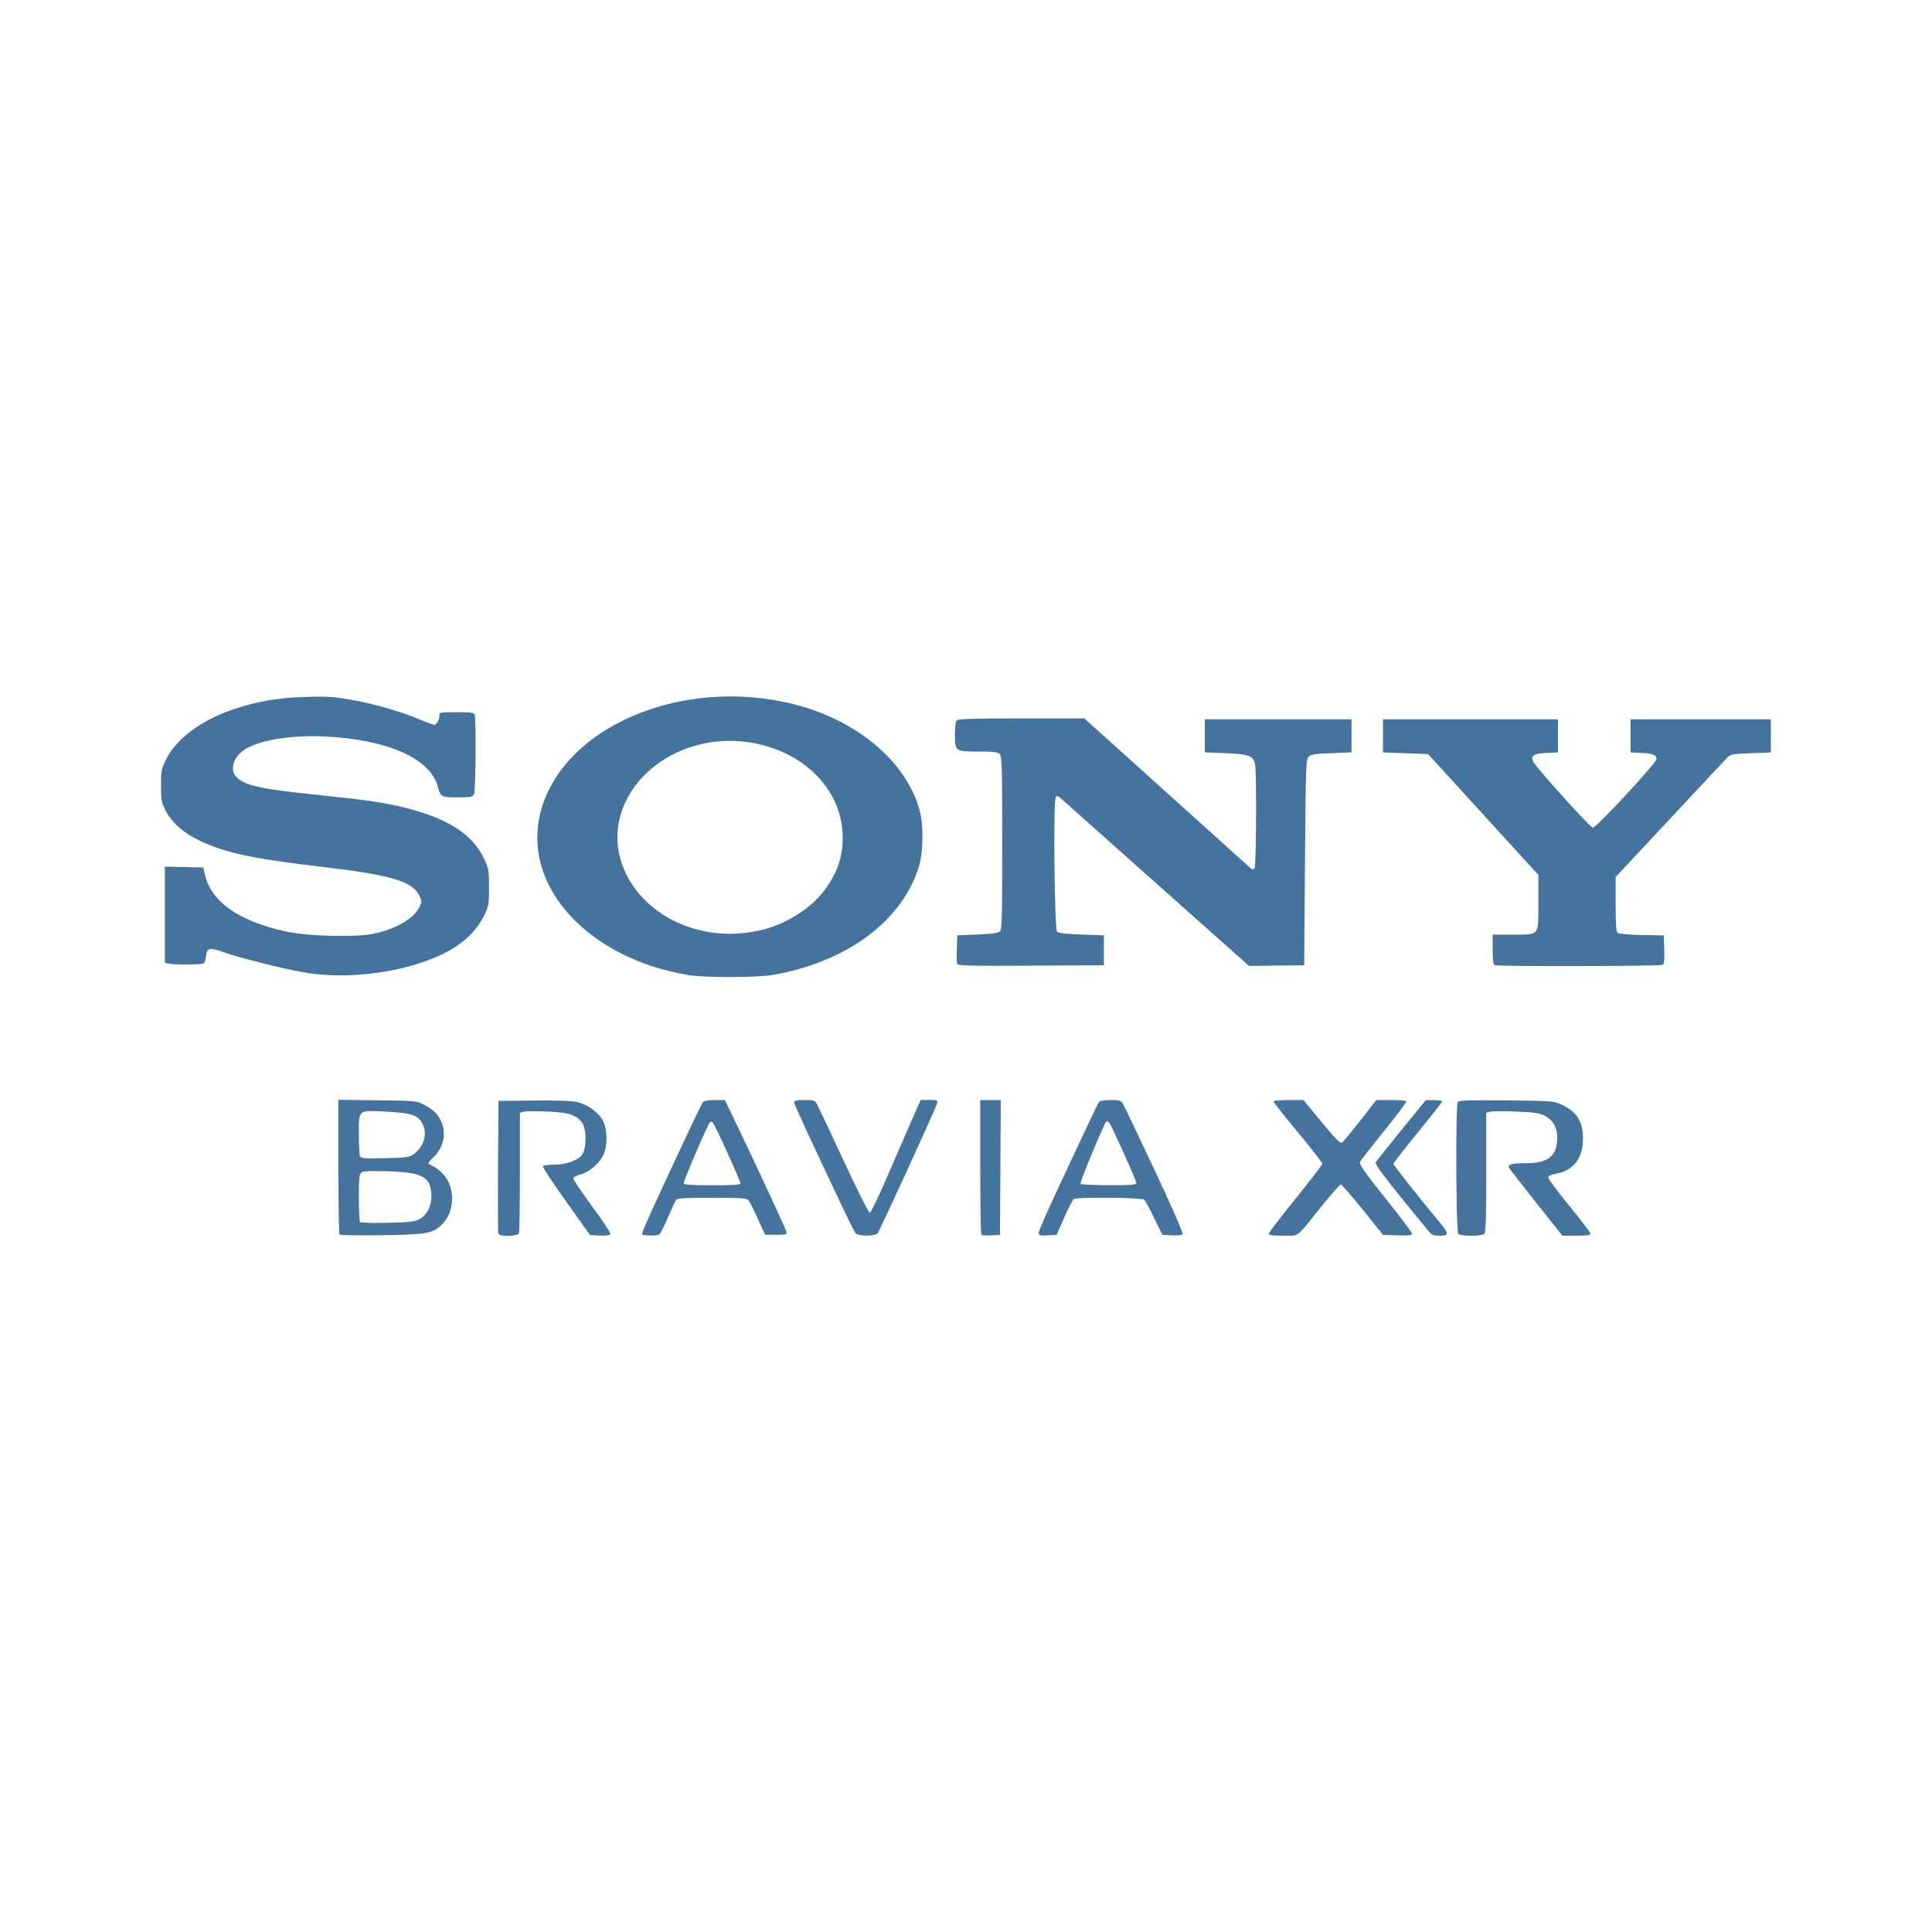
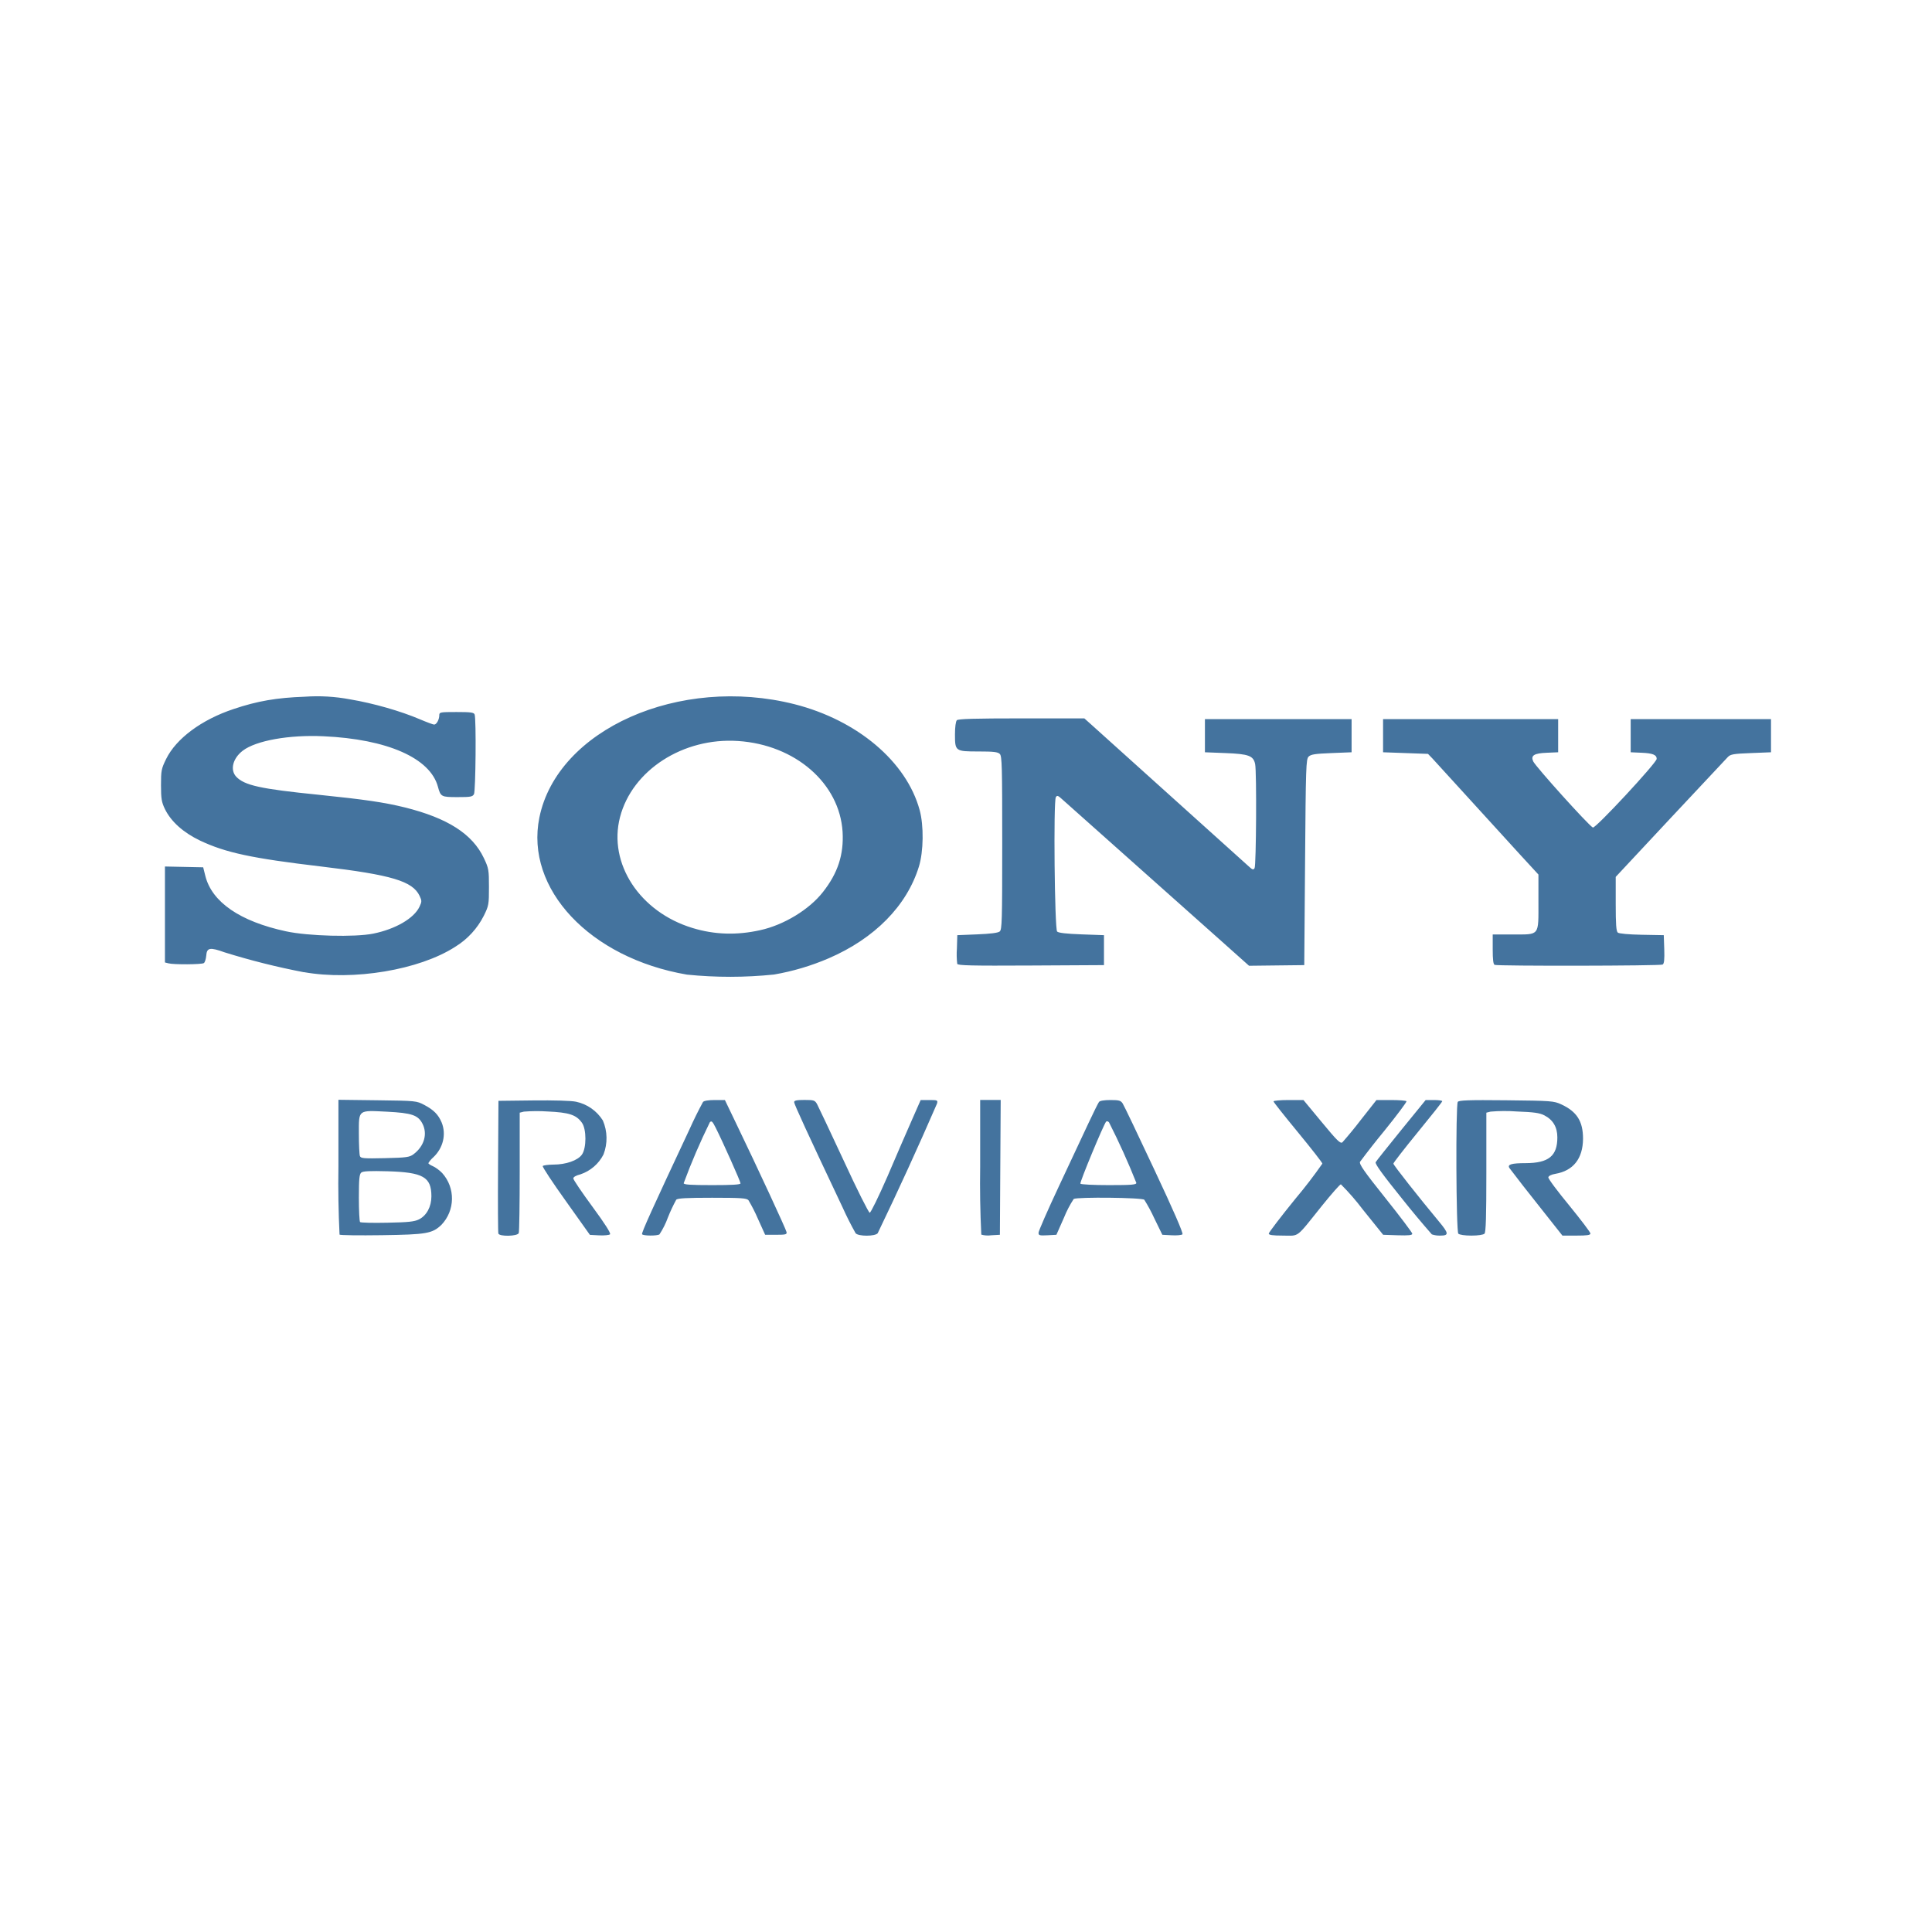
- <svg xmlns="http://www.w3.org/2000/svg" version="1.1" viewBox="0 0 24 24" width="24" height="24">
-   <path d="m4.218 15.338c-0.008-8e-3 -0.015-0.389-0.015-0.845v-0.831l0.485 6e-3c0.481 6e-3 0.486 7e-3 0.583 0.058 0.117 0.062 0.174 0.119 0.215 0.217 0.061 0.146 0.02 0.319-0.104 0.435-0.034 0.032-0.061 0.064-0.061 0.071 0 7e-3 0.025 0.024 0.056 0.037s0.083 0.051 0.117 0.086c0.167 0.172 0.162 0.484-0.009 0.644-0.115 0.108-0.186 0.12-0.742 0.128-0.28 4e-3 -0.516 1e-3 -0.524-7e-3zm0.986-0.19c0.095-0.047 0.155-0.158 0.155-0.287 0-0.239-0.103-0.298-0.544-0.311-0.22-6e-3 -0.306-2e-3 -0.328 0.016-0.024 0.02-0.029 0.08-0.029 0.313 0 0.159 0.007 0.295 0.015 0.303 8e-3 8e-3 0.16 0.012 0.338 8e-3 0.262-5e-3 0.337-0.013 0.394-0.042zm-0.068-0.808c0.133-0.099 0.178-0.253 0.111-0.381-0.055-0.107-0.133-0.133-0.438-0.149-0.367-0.019-0.351-0.03-0.351 0.275 0 0.133 0.006 0.257 0.013 0.276 0.011 0.029 0.045 0.032 0.312 0.026 0.265-6e-3 0.305-0.011 0.353-0.047zm1.055 0.986c-0.005-0.013-0.007-0.39-0.004-0.837l0.005-0.813 0.431-5e-3c0.257-3e-3 0.472 3e-3 0.534 0.016 0.136 0.028 0.276 0.127 0.332 0.234 0.057 0.108 0.061 0.306 0.008 0.422-0.049 0.108-0.179 0.22-0.286 0.247-0.055 0.014-0.088 0.033-0.088 0.051 0 0.016 0.107 0.174 0.238 0.352 0.156 0.212 0.231 0.329 0.218 0.342-0.011 0.011-0.071 0.017-0.135 0.013l-0.115-6e-3 -0.298-0.419c-0.164-0.23-0.294-0.426-0.288-0.436 0.006-9e-3 0.065-0.018 0.132-0.018 0.156-1e-3 0.302-0.052 0.355-0.123 0.058-0.079 0.059-0.319 3.29e-4 -0.399-0.072-0.098-0.162-0.127-0.428-0.139-0.133-6e-3 -0.264-5e-3 -0.293 2e-3l-0.051 0.013v0.733c0 0.403-0.005 0.747-0.012 0.764-0.015 0.039-0.239 0.045-0.253 6e-3zm1.785 7e-3c-0.01-0.015 0.132-0.328 0.59-1.305 0.081-0.172 0.156-0.324 0.167-0.338 0.012-0.015 0.069-0.025 0.146-0.025h0.126l0.134 0.279c0.274 0.571 0.626 1.33 0.632 1.362 0.005 0.029-0.013 0.033-0.13 0.033h-0.136l-0.091-0.199c-0.05-0.11-0.102-0.213-0.116-0.23-0.022-0.026-0.088-0.031-0.452-0.031-0.317 0-0.431 6e-3 -0.446 0.025-0.011 0.013-0.057 0.113-0.103 0.22-0.046 0.108-0.093 0.202-0.105 0.21-0.031 0.02-0.204 0.018-0.217-2e-3zm1.223-0.632c0-0.023-0.222-0.521-0.308-0.69-0.04-0.08-0.053-0.091-0.073-0.069-0.029 0.032-0.325 0.721-0.325 0.757 1.38e-4 0.019 0.084 0.025 0.353 0.025 0.249 0 0.353-6e-3 0.353-0.022zm1.43 0.619c-0.014-0.016-0.086-0.16-0.161-0.318-0.44-0.931-0.603-1.285-0.603-1.31 0-0.02 0.032-0.027 0.128-0.027 0.12 0 0.13 4e-3 0.158 0.054 0.016 0.03 0.164 0.345 0.329 0.7 0.165 0.356 0.311 0.646 0.324 0.646 0.014 0 0.11-0.199 0.219-0.451 0.107-0.248 0.243-0.563 0.304-0.7l0.11-0.25h0.107c0.102 0 0.107 2e-3 0.096 0.044-0.016 0.064-0.709 1.577-0.738 1.611-0.034 0.041-0.241 0.04-0.274-5.4e-4zm1.562 0.018c-0.008-8e-3 -0.014-0.387-0.014-0.843v-0.829h0.255l-0.005 0.837-0.005 0.837-0.109 6e-3c-0.06 3e-3 -0.115-5.1e-4 -0.122-8e-3zm0.711-0.023c0-0.021 0.115-0.283 0.256-0.584 0.141-0.3 0.306-0.652 0.366-0.781 0.061-0.129 0.118-0.246 0.128-0.26 0.011-0.015 0.066-0.025 0.143-0.025 0.108 0 0.128 6e-3 0.153 0.044 0.016 0.024 0.193 0.395 0.394 0.825 0.235 0.5 0.359 0.787 0.347 0.799-0.01 0.01-0.071 0.016-0.134 0.013l-0.115-6e-3 -0.101-0.206c-0.055-0.113-0.111-0.217-0.123-0.23-0.026-0.028-0.835-0.036-0.877-9e-3 -0.013 8e-3 -0.067 0.112-0.119 0.23l-0.095 0.215-0.111 6e-3c-0.098 5e-3 -0.111 2e-3 -0.111-0.032zm1.214-0.62c0-0.032-0.306-0.711-0.338-0.751-0.011-0.014-0.028-0.018-0.036-0.01-0.031 0.031-0.331 0.754-0.32 0.771 0.006 0.01 0.165 0.018 0.353 0.018 0.286 0 0.342-5e-3 0.342-0.029zm1.645 0.631c0-0.014 0.15-0.21 0.333-0.436 0.183-0.226 0.333-0.421 0.333-0.434 0-0.012-0.137-0.188-0.304-0.39s-0.304-0.375-0.304-0.384c0-9e-3 0.084-0.017 0.186-0.017h0.186l0.228 0.275c0.191 0.231 0.232 0.271 0.256 0.251 0.016-0.013 0.118-0.137 0.226-0.275l0.197-0.251h0.182c0.1 0 0.186 7e-3 0.191 0.015 0.005 8e-3 -0.119 0.174-0.275 0.367-0.156 0.194-0.292 0.367-0.302 0.386-0.014 0.026 0.05 0.119 0.315 0.451 0.183 0.229 0.333 0.429 0.333 0.442 0 0.019-0.043 0.024-0.181 0.02l-0.181-6e-3 -0.251-0.313c-0.138-0.172-0.261-0.313-0.273-0.313-0.012 0-0.117 0.119-0.234 0.264-0.332 0.415-0.277 0.372-0.484 0.372-0.13 0-0.178-7e-3 -0.178-0.025zm2.025 0.01c-0.012-8e-3 -0.177-0.207-0.367-0.442-0.242-0.3-0.341-0.436-0.33-0.455 0.009-0.015 0.152-0.195 0.319-0.4l0.303-0.372 0.103-2.5e-4c0.057-1.4e-4 0.103 6e-3 0.103 0.014-1.96e-4 8e-3 -0.137 0.182-0.304 0.386-0.167 0.204-0.303 0.38-0.303 0.39 0 0.017 0.323 0.427 0.563 0.714 0.128 0.153 0.131 0.18 0.02 0.18-0.046-1.5e-4 -0.093-7e-3 -0.105-0.015zm0.329-9e-3c-0.028-0.028-0.034-1.595-0.007-1.638 0.013-0.02 0.136-0.024 0.602-0.02 0.563 6e-3 0.59 8e-3 0.684 0.051 0.195 0.09 0.271 0.211 0.27 0.427-0.001 0.247-0.121 0.398-0.345 0.436-0.049 8e-3 -0.084 0.026-0.086 0.043-0.003 0.016 0.114 0.173 0.259 0.35 0.145 0.177 0.264 0.333 0.264 0.348 0 0.02-0.041 0.026-0.174 0.026h-0.174l-0.322-0.406c-0.177-0.224-0.329-0.418-0.338-0.433-0.027-0.044 0.027-0.061 0.203-0.061 0.285-5.2e-4 0.393-0.088 0.393-0.319 0-0.129-0.052-0.218-0.161-0.274-0.058-0.03-0.13-0.04-0.345-0.049-0.149-6e-3 -0.295-5e-3 -0.323 2e-3l-0.052 0.013v0.74c0 0.55-0.006 0.746-0.024 0.764-0.014 0.014-0.081 0.024-0.163 0.024-0.082 0-0.149-0.01-0.163-0.024zm-9.583-3.218c-1.205-0.206-2.012-1.065-1.833-1.95 0.222-1.097 1.739-1.771 3.169-1.409 0.782 0.198 1.391 0.713 1.555 1.313 0.053 0.193 0.048 0.517-0.009 0.704-0.15 0.486-0.55 0.893-1.12 1.139-0.215 0.093-0.448 0.162-0.68 0.203-0.212 0.037-0.868 0.038-1.083 9.7e-4zm0.911-0.552c0.293-0.064 0.609-0.256 0.78-0.474 0.185-0.236 0.26-0.466 0.243-0.747-0.037-0.603-0.586-1.082-1.297-1.129-0.684-0.046-1.317 0.362-1.468 0.946-0.149 0.576 0.245 1.178 0.901 1.377 0.272 0.083 0.547 0.091 0.84 0.027zm-5.671 0.522c-0.261-0.046-0.808-0.184-0.984-0.247-0.182-0.066-0.219-0.059-0.228 0.042-0.004 0.043-0.017 0.085-0.029 0.093-0.027 0.018-0.376 0.02-0.439 3e-3l-0.044-0.012v-1.192l0.476 0.01 0.027 0.108c0.082 0.325 0.43 0.564 1.001 0.687 0.277 0.06 0.856 0.075 1.084 0.029 0.277-0.056 0.506-0.189 0.575-0.333 0.03-0.064 0.03-0.074 0.001-0.136-0.087-0.183-0.347-0.261-1.214-0.363-0.871-0.103-1.193-0.172-1.513-0.323-0.209-0.099-0.36-0.234-0.437-0.392-0.041-0.084-0.048-0.126-0.048-0.294-2.1e-4 -0.182 0.004-0.206 0.064-0.327 0.125-0.255 0.44-0.488 0.837-0.621 0.297-0.099 0.538-0.141 0.881-0.153 0.267-9e-3 0.351-5e-3 0.568 0.033 0.287 0.049 0.628 0.146 0.863 0.246 0.087 0.037 0.168 0.067 0.181 0.067 0.029 0 0.064-0.063 0.064-0.116 0-0.038 0.011-0.041 0.213-0.041 0.177 0 0.215 5e-3 0.225 0.031 0.021 0.054 0.013 0.948-0.008 0.989-0.018 0.033-0.042 0.038-0.203 0.038-0.203 0-0.211-4e-3 -0.245-0.129-0.095-0.357-0.628-0.592-1.422-0.628-0.426-0.019-0.837 0.054-1.001 0.179-0.125 0.095-0.161 0.238-0.083 0.322 0.102 0.109 0.299 0.153 1.025 0.227 0.576 0.059 0.813 0.093 1.069 0.157 0.533 0.132 0.84 0.329 0.983 0.629 0.06 0.127 0.064 0.146 0.064 0.36 0 0.215-0.003 0.231-0.064 0.356-0.076 0.154-0.192 0.279-0.357 0.386-0.445 0.288-1.263 0.424-1.881 0.315zm8.118-0.104c-0.006-0.015-0.007-0.101-0.004-0.191l0.006-0.165 0.247-0.01c0.168-7e-3 0.257-0.018 0.279-0.037 0.029-0.024 0.032-0.127 0.032-1.101 0-0.95-0.004-1.077-0.031-1.104-0.025-0.025-0.078-0.031-0.263-0.031-0.29 0-0.294-3e-3 -0.294-0.213 0-0.092 0.009-0.161 0.024-0.175 0.018-0.018 0.223-0.024 0.804-0.024h0.78l0.083 0.075c0.046 0.041 0.312 0.281 0.592 0.533 1.118 1.007 1.315 1.184 1.367 1.232 0.046 0.042 0.058 0.045 0.073 0.021 0.021-0.032 0.026-1.192 0.006-1.291-0.021-0.105-0.079-0.127-0.368-0.138l-0.256-0.01v-0.411h1.822v0.411l-0.249 0.01c-0.204 8e-3 -0.255 0.016-0.284 0.045-0.033 0.033-0.036 0.121-0.045 1.312l-0.01 1.278-0.686 8e-3 -0.334-0.298c-0.184-0.164-0.695-0.619-1.136-1.011-0.441-0.392-0.827-0.736-0.857-0.764-0.046-0.043-0.058-0.046-0.074-0.021-0.031 0.048-0.015 1.637 0.017 1.669 0.017 0.017 0.113 0.029 0.304 0.035l0.278 0.01v0.372l-0.907 5e-3c-0.744 4e-3 -0.908 3.8e-4 -0.917-0.021zm6.676 0.013c-0.017-7e-3 -0.024-0.065-0.024-0.194v-0.184h0.252c0.335 0 0.316 0.024 0.316-0.407v-0.336l-0.23-0.25c-0.127-0.138-0.41-0.449-0.63-0.691-0.22-0.242-0.425-0.467-0.456-0.5l-0.056-0.059-0.558-0.02v-0.411h2.174v0.411l-0.14 6e-3c-0.159 6e-3 -0.202 0.034-0.169 0.108 0.03 0.065 0.681 0.788 0.74 0.822 0.029 0.017 0.793-0.806 0.793-0.854 0-0.05-0.048-0.07-0.187-0.076l-0.136-6e-3v-0.411h1.743v0.411l-0.249 0.01c-0.216 8e-3 -0.254 0.015-0.287 0.049-0.021 0.021-0.343 0.365-0.715 0.764l-0.677 0.725v0.336c0 0.254 0.006 0.341 0.026 0.357 0.015 0.013 0.138 0.024 0.299 0.027l0.273 5e-3 0.006 0.175c0.004 0.127-0.001 0.179-0.02 0.191-0.027 0.017-2.045 0.021-2.087 4e-3z" fill="#44739e" />
+ <svg xmlns="http://www.w3.org/2000/svg" viewBox="0 0 24 24">
+   <path fill="#44739e" d="M4.218 15.338a13 13 0 0 1-.014-.845v-.831l.484.006c.481.006.486.007.583.058.117.062.174.12.215.217.06.146.02.319-.105.435a.3.3 0 0 0-.06.071c0 .007.024.024.055.037s.084.051.117.086a.473.473 0 0 1-.01.644c-.114.108-.185.12-.74.128-.28.004-.517.001-.525-.007Zm.986-.19c.096-.048.155-.158.155-.287 0-.24-.103-.298-.543-.311-.22-.006-.307-.002-.328.016-.024.02-.03.08-.03.312 0 .159.007.295.015.303s.16.012.338.008c.261-.005.336-.013.393-.041m-.068-.809c.133-.099.178-.252.112-.38-.055-.107-.133-.133-.438-.149-.367-.018-.352-.03-.352.275 0 .133.006.257.013.276.011.029.045.032.312.026.265-.006.305-.012.353-.048m1.055.986c-.005-.014-.007-.39-.004-.837l.005-.813.43-.005c.257-.003.473.003.534.016a.52.52 0 0 1 .333.233.56.56 0 0 1 .008.422.5.5 0 0 1-.286.247c-.056.014-.089.033-.089.051 0 .016.107.174.238.352.156.212.23.329.218.342-.01.01-.071.016-.135.013l-.115-.006-.298-.419c-.165-.23-.294-.426-.288-.436.006-.009.065-.017.132-.018.156 0 .302-.051.354-.123.059-.08.059-.319 0-.398-.07-.098-.16-.127-.428-.139a2 2 0 0 0-.292.002l-.052.013v.733c0 .402-.005.746-.012.763-.015.04-.238.045-.253.006Zm1.785.007c-.01-.016.132-.328.59-1.305a5 5 0 0 1 .167-.338c.012-.015.069-.024.146-.024h.126l.134.279c.275.57.627 1.33.632 1.362.005.029-.013.033-.13.033h-.136l-.09-.199a2 2 0 0 0-.117-.23c-.022-.026-.088-.031-.452-.031-.317 0-.431.006-.446.025a2 2 0 0 0-.103.22 1 1 0 0 1-.105.21c-.03.02-.203.019-.216-.002m1.223-.632c0-.023-.222-.52-.308-.69-.04-.08-.052-.091-.073-.069a8 8 0 0 0-.325.757c0 .018.084.024.353.024.25 0 .353-.006.353-.022m1.43.62a4 4 0 0 1-.161-.319c-.44-.93-.603-1.285-.603-1.31 0-.02.032-.027.128-.027.12 0 .13.004.158.054.016.03.165.345.33.7.164.357.31.647.323.647s.11-.198.22-.45c.106-.248.242-.563.303-.7l.11-.25h.107c.102 0 .107.002.096.044a45 45 0 0 1-.737 1.611c-.034.04-.24.04-.274 0m1.561.017a13 13 0 0 1-.014-.843v-.83h.255l-.005.838-.005.837-.108.006a.3.3 0 0 1-.123-.008m.711-.023c0-.021.115-.284.256-.584l.366-.781c.061-.13.119-.247.129-.26.01-.015.065-.024.142-.024.108 0 .129.006.153.044.016.024.193.395.394.824.235.5.36.787.348.8-.01.01-.071.016-.135.012l-.115-.006-.1-.205a2 2 0 0 0-.124-.23c-.025-.028-.835-.036-.877-.01a1.3 1.3 0 0 0-.12.23l-.095.215-.11.006c-.1.005-.112.002-.112-.031m1.215-.62a9 9 0 0 0-.339-.751c-.01-.014-.027-.018-.036-.01-.03.031-.33.754-.32.771.006.01.165.018.353.018.286 0 .342-.005.342-.028m1.645.63c0-.013.15-.21.333-.435a6 6 0 0 0 .333-.434c0-.012-.137-.187-.304-.39s-.303-.374-.303-.383.084-.017.186-.017h.186l.227.274c.191.231.232.272.257.251a5 5 0 0 0 .226-.275l.197-.25h.182c.1 0 .186.007.191.015s-.118.173-.275.367a10 10 0 0 0-.302.385c-.014.027.05.12.315.451.184.23.333.429.334.442 0 .02-.044.024-.182.02l-.18-.006-.252-.313a3 3 0 0 0-.273-.314c-.012 0-.117.12-.234.265-.332.414-.277.372-.484.372-.13 0-.178-.007-.178-.025m2.026.01a12 12 0 0 1-.368-.441c-.242-.3-.341-.436-.33-.456.008-.015.152-.195.318-.4l.303-.372h.103c.057 0 .103.006.103.015s-.137.181-.304.385-.303.38-.303.39c0 .018.323.427.562.714.128.153.131.18.02.18a.3.3 0 0 1-.104-.015m.329-.008c-.028-.028-.034-1.595-.007-1.638.013-.02.136-.025.602-.02.563.006.59.008.684.051.194.09.27.21.27.427-.002.247-.121.398-.345.436-.049.008-.083.026-.086.043s.114.173.26.35c.144.177.263.333.263.348 0 .02-.041.026-.174.026h-.174l-.321-.406a22 22 0 0 1-.338-.434c-.027-.044.027-.06.203-.06.285-.001.393-.089.393-.32q0-.191-.162-.274c-.058-.03-.13-.04-.345-.048a2 2 0 0 0-.323.002l-.052.013v.74c0 .55-.006.746-.023.763-.014.014-.08.024-.163.024-.082 0-.148-.01-.162-.024Zm-9.583-3.219c-1.205-.206-2.012-1.065-1.833-1.95.222-1.096 1.74-1.77 3.17-1.409.78.198 1.39.713 1.554 1.314.053.192.049.516-.009.703-.15.487-.55.893-1.12 1.139a3 3 0 0 1-.68.202 5.3 5.3 0 0 1-1.082.001m.91-.552c.294-.064.61-.256.78-.474.186-.236.26-.466.244-.747-.037-.603-.587-1.082-1.298-1.129-.683-.046-1.316.363-1.467.946-.149.576.245 1.178.901 1.377.272.083.548.092.84.027m-5.67.522a9 9 0 0 1-.984-.247c-.181-.065-.22-.059-.227.042-.004.043-.017.084-.03.092-.027.018-.376.02-.439.003l-.044-.011v-1.192l.475.01.027.108c.082.324.43.564 1.001.687.277.06.856.075 1.084.029.277-.056.507-.19.575-.334.03-.064.03-.074.001-.136-.087-.182-.347-.26-1.214-.363-.871-.103-1.193-.172-1.513-.323-.208-.1-.36-.235-.437-.393C2.008 9.965 2 9.923 2 9.755c0-.182.004-.205.064-.327.125-.254.44-.488.837-.62.297-.1.538-.141.882-.153a2.2 2.2 0 0 1 .568.033c.287.048.628.146.862.246.087.037.168.067.18.067.03 0 .064-.063.064-.116 0-.038.011-.04.214-.04.176 0 .215.005.225.03.021.055.013.949-.008.99-.018.033-.043.037-.204.037-.203 0-.21-.004-.244-.129-.096-.356-.628-.591-1.422-.627-.427-.02-.838.054-1.002.179-.124.095-.16.237-.083.322.102.109.3.153 1.026.226.576.059.813.094 1.07.157.533.133.84.33.982.63.06.127.063.146.063.36 0 .215-.002.23-.064.356a.96.96 0 0 1-.356.386c-.445.287-1.263.424-1.881.314Zm8.118-.104a1 1 0 0 1-.004-.19l.005-.166.247-.01c.168-.007.257-.018.28-.036.028-.025.031-.127.031-1.1 0-.95-.003-1.078-.03-1.105-.025-.025-.078-.031-.263-.031-.29 0-.294-.003-.294-.213 0-.092.01-.16.023-.175.018-.017.223-.023.804-.023h.78l.083.074 1.96 1.765c.045.042.057.046.072.021.02-.032.027-1.192.007-1.291-.021-.105-.08-.127-.369-.138l-.255-.01v-.412h1.822v.412l-.25.01c-.204.008-.255.016-.284.044-.032.033-.035.121-.044 1.313l-.01 1.277-.686.008-.334-.298-1.993-1.775c-.046-.042-.058-.046-.073-.021-.031.048-.015 1.637.016 1.669.018.017.113.028.304.035l.278.01v.372l-.906.005c-.745.004-.909 0-.917-.021m6.676.013c-.017-.007-.024-.065-.024-.194v-.184h.251c.336 0 .317.024.317-.408v-.336l-.23-.25-.63-.691-.456-.5-.056-.058-.558-.02v-.412h2.175v.412l-.14.006c-.16.006-.203.034-.17.107.03.065.681.788.741.822.03.017.793-.805.793-.853 0-.05-.048-.07-.187-.076l-.136-.006v-.412H22v.412l-.25.01c-.215.008-.254.015-.286.049l-.716.764-.677.725v.335c0 .254.006.34.026.357.015.013.138.024.298.027l.273.005.006.175c.004.126-.001.179-.02.19-.026.017-2.045.02-2.087.004" />
</svg>
